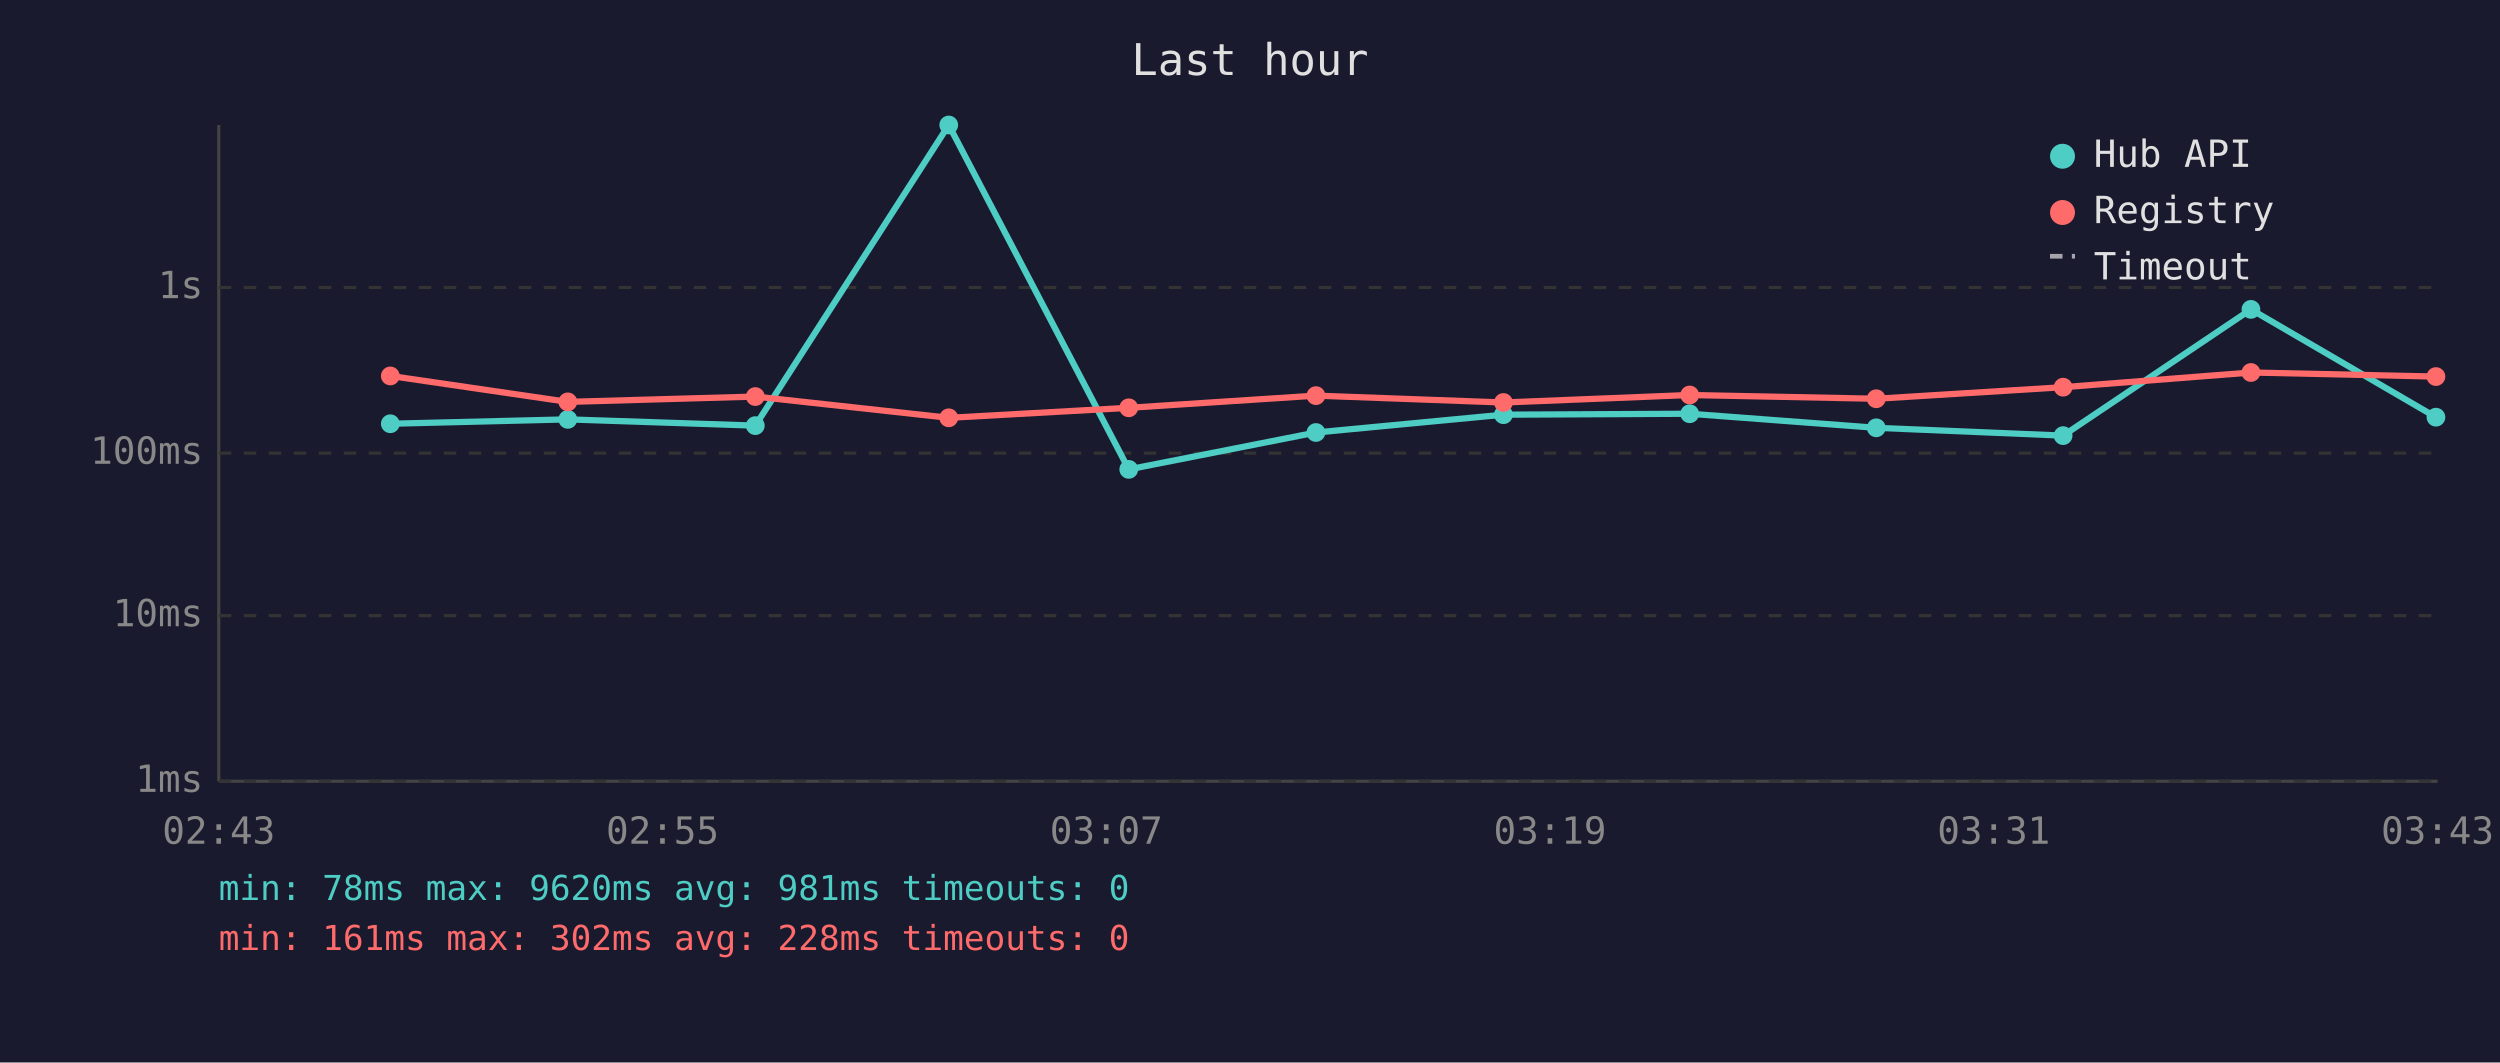
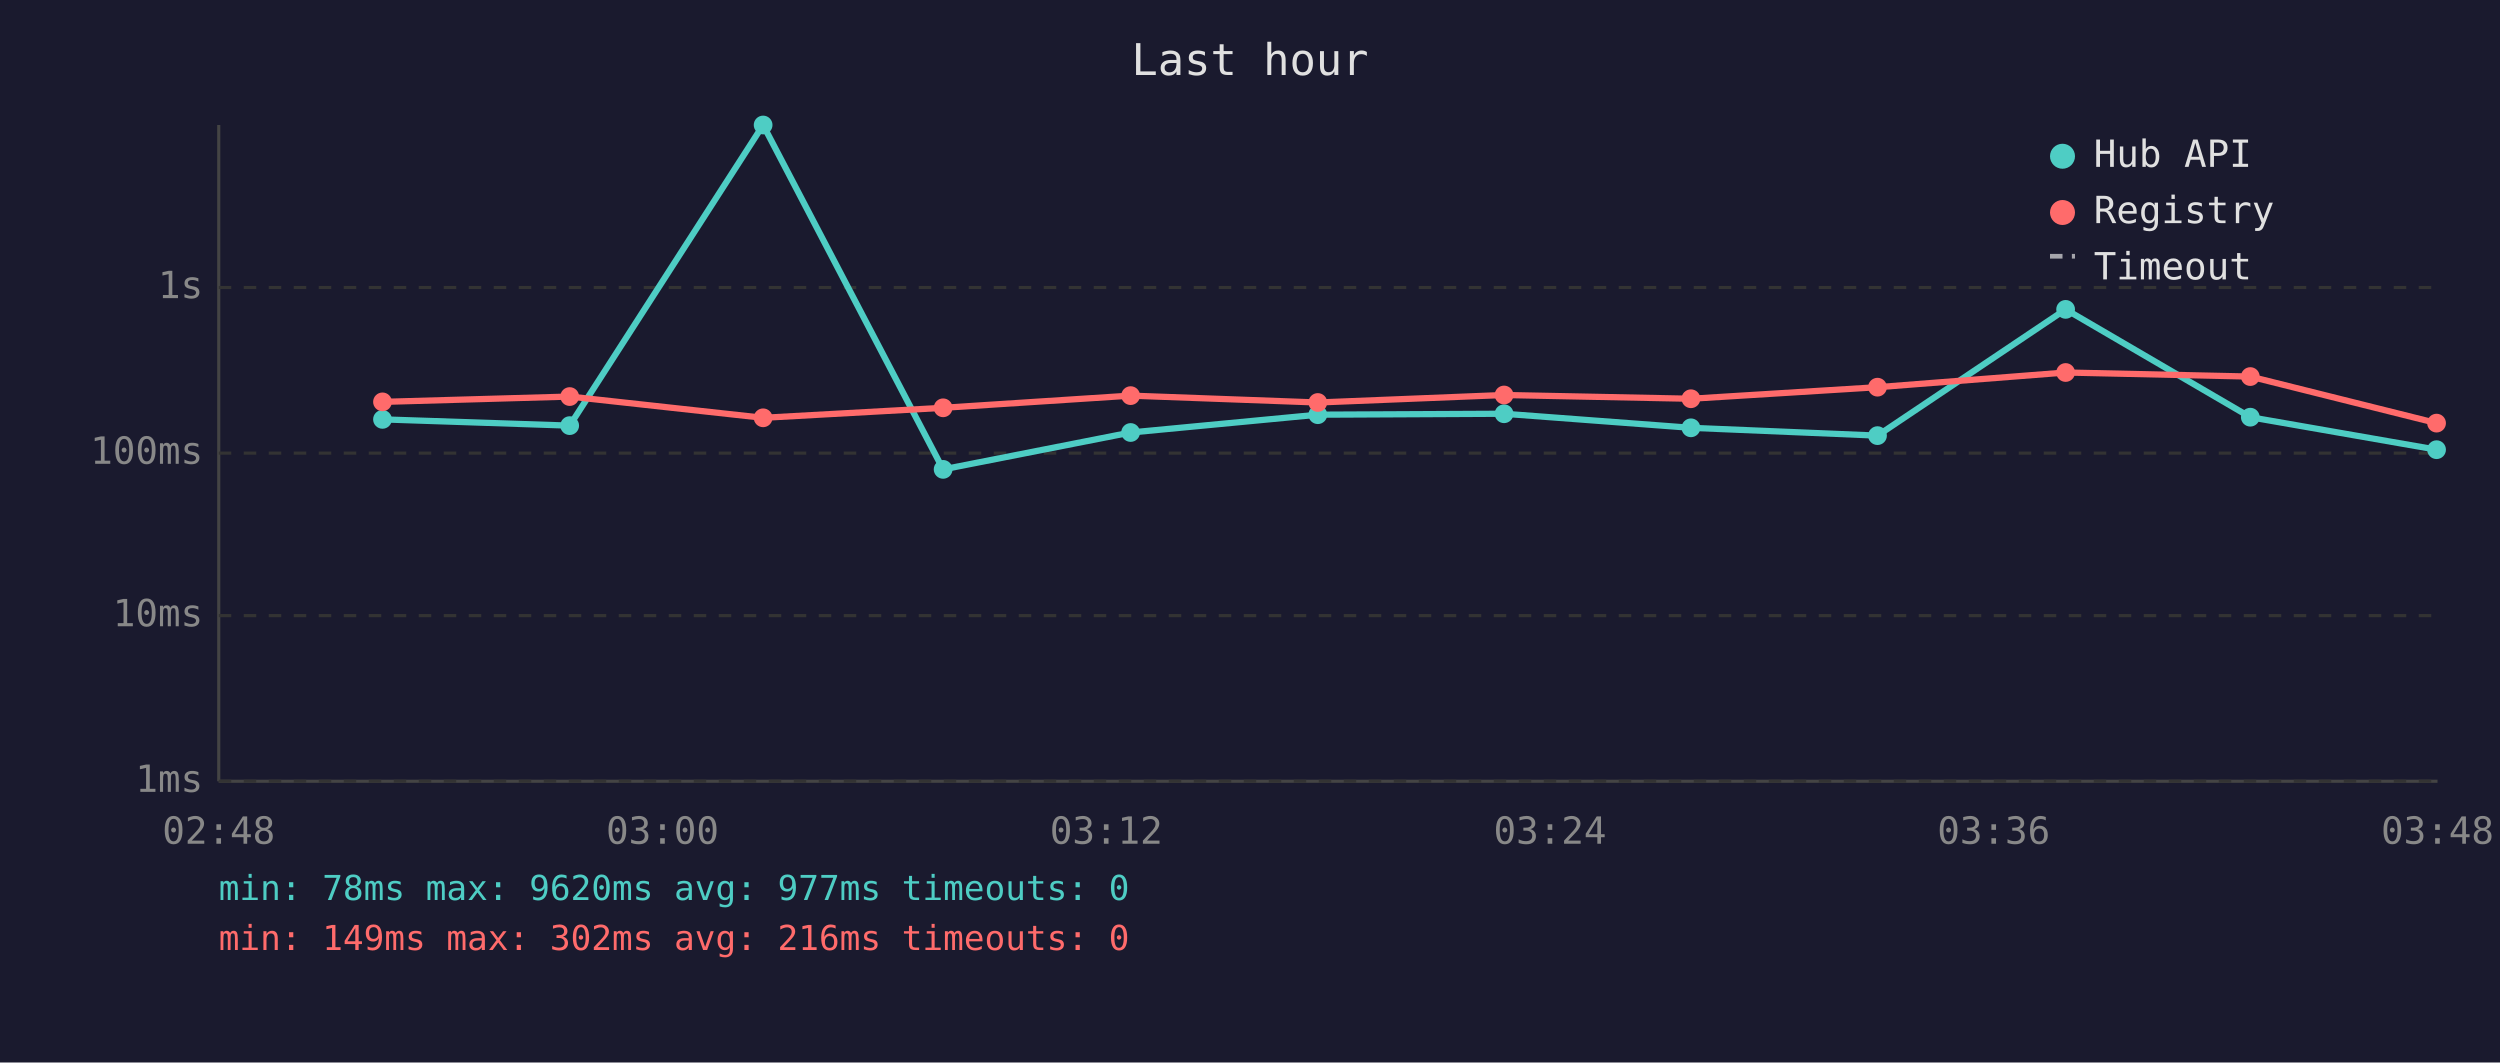
<svg xmlns="http://www.w3.org/2000/svg" viewBox="0 0 800 340" font-family="monospace" font-size="12">
  <rect width="800" height="340" fill="#1a1a2e" />
  <text x="400" y="24" fill="#e0e0e0" font-size="14" text-anchor="middle">Last hour</text>
  <line x1="70" y1="40" x2="70" y2="250" stroke="#444" stroke-width="1" />
  <line x1="70" y1="250" x2="780" y2="250" stroke="#444" stroke-width="1" />
  <line x1="70" y1="250" x2="780" y2="250" stroke="#333" stroke-width="1" stroke-dasharray="4" />
  <text x="65" y="250" fill="#888" text-anchor="end" dominant-baseline="middle">1ms</text>
  <line x1="70" y1="197" x2="780" y2="197" stroke="#333" stroke-width="1" stroke-dasharray="4" />
  <text x="65" y="197" fill="#888" text-anchor="end" dominant-baseline="middle">10ms</text>
  <line x1="70" y1="145" x2="780" y2="145" stroke="#333" stroke-width="1" stroke-dasharray="4" />
  <text x="65" y="145" fill="#888" text-anchor="end" dominant-baseline="middle">100ms</text>
  <line x1="70" y1="92" x2="780" y2="92" stroke="#333" stroke-width="1" stroke-dasharray="4" />
  <text x="65" y="92" fill="#888" text-anchor="end" dominant-baseline="middle">1s</text>
-   <text x="70" y="270" fill="#888" text-anchor="middle">02:43</text>
-   <text x="212" y="270" fill="#888" text-anchor="middle">02:55</text>
-   <text x="354" y="270" fill="#888" text-anchor="middle">03:07</text>
-   <text x="496" y="270" fill="#888" text-anchor="middle">03:19</text>
-   <text x="638" y="270" fill="#888" text-anchor="middle">03:31</text>
-   <text x="780" y="270" fill="#888" text-anchor="middle">03:43</text>
-   <polyline points="124.9,135.6 181.7,134.2 241.7,136.2 303.6,40.0 361.2,150.2 421.1,138.4 481.1,132.7 540.7,132.4 600.4,136.9 660.2,139.4 720.3,99.0 779.5,133.5" fill="none" stroke="#4ecdc4" stroke-width="2" opacity="1" />
-   <circle cx="124.9" cy="135.6" r="3" fill="#4ecdc4" />
-   <circle cx="181.7" cy="134.2" r="3" fill="#4ecdc4" />
-   <circle cx="241.7" cy="136.2" r="3" fill="#4ecdc4" />
-   <circle cx="303.6" cy="40.0" r="3" fill="#4ecdc4" />
-   <circle cx="361.2" cy="150.2" r="3" fill="#4ecdc4" />
-   <circle cx="421.1" cy="138.4" r="3" fill="#4ecdc4" />
-   <circle cx="481.1" cy="132.7" r="3" fill="#4ecdc4" />
-   <circle cx="540.7" cy="132.4" r="3" fill="#4ecdc4" />
-   <circle cx="600.4" cy="136.9" r="3" fill="#4ecdc4" />
-   <circle cx="660.2" cy="139.4" r="3" fill="#4ecdc4" />
-   <circle cx="720.3" cy="99.0" r="3" fill="#4ecdc4" />
-   <circle cx="779.5" cy="133.5" r="3" fill="#4ecdc4" />
-   <polyline points="124.9,120.3 181.7,128.6 241.7,126.9 303.6,133.7 361.2,130.5 421.1,126.6 481.1,128.8 540.7,126.4 600.4,127.6 660.2,123.9 720.3,119.2 779.5,120.5" fill="none" stroke="#ff6b6b" stroke-width="2" opacity="1" />
-   <circle cx="124.9" cy="120.3" r="3" fill="#ff6b6b" />
-   <circle cx="181.7" cy="128.6" r="3" fill="#ff6b6b" />
-   <circle cx="241.7" cy="126.9" r="3" fill="#ff6b6b" />
-   <circle cx="303.6" cy="133.7" r="3" fill="#ff6b6b" />
-   <circle cx="361.2" cy="130.5" r="3" fill="#ff6b6b" />
-   <circle cx="421.1" cy="126.6" r="3" fill="#ff6b6b" />
-   <circle cx="481.1" cy="128.8" r="3" fill="#ff6b6b" />
-   <circle cx="540.7" cy="126.4" r="3" fill="#ff6b6b" />
-   <circle cx="600.4" cy="127.6" r="3" fill="#ff6b6b" />
-   <circle cx="660.2" cy="123.9" r="3" fill="#ff6b6b" />
-   <circle cx="720.3" cy="119.2" r="3" fill="#ff6b6b" />
-   <circle cx="779.5" cy="120.5" r="3" fill="#ff6b6b" />
+   <text x="70" y="270" fill="#888" text-anchor="middle">02:48</text>
+   <text x="212" y="270" fill="#888" text-anchor="middle">03:00</text>
+   <text x="354" y="270" fill="#888" text-anchor="middle">03:12</text>
+   <text x="496" y="270" fill="#888" text-anchor="middle">03:24</text>
+   <text x="638" y="270" fill="#888" text-anchor="middle">03:36</text>
+   <text x="780" y="270" fill="#888" text-anchor="middle">03:48</text>
+   <polyline points="122.4,134.2 182.3,136.2 244.2,40.0 301.8,150.2 361.8,138.4 421.7,132.7 481.3,132.4 541.1,136.9 600.8,139.4 661.0,99.0 720.1,133.5 779.7,143.9" fill="none" stroke="#4ecdc4" stroke-width="2" opacity="1" />
+   <circle cx="122.4" cy="134.2" r="3" fill="#4ecdc4" />
+   <circle cx="182.3" cy="136.2" r="3" fill="#4ecdc4" />
+   <circle cx="244.2" cy="40.0" r="3" fill="#4ecdc4" />
+   <circle cx="301.8" cy="150.2" r="3" fill="#4ecdc4" />
+   <circle cx="361.8" cy="138.4" r="3" fill="#4ecdc4" />
+   <circle cx="421.7" cy="132.7" r="3" fill="#4ecdc4" />
+   <circle cx="481.3" cy="132.4" r="3" fill="#4ecdc4" />
+   <circle cx="541.1" cy="136.9" r="3" fill="#4ecdc4" />
+   <circle cx="600.8" cy="139.4" r="3" fill="#4ecdc4" />
+   <circle cx="661.0" cy="99.0" r="3" fill="#4ecdc4" />
+   <circle cx="720.1" cy="133.5" r="3" fill="#4ecdc4" />
+   <circle cx="779.7" cy="143.9" r="3" fill="#4ecdc4" />
+   <polyline points="122.4,128.6 182.3,126.9 244.2,133.7 301.8,130.5 361.8,126.6 421.7,128.8 481.3,126.4 541.1,127.6 600.8,123.9 661.0,119.2 720.1,120.5 779.7,135.4" fill="none" stroke="#ff6b6b" stroke-width="2" opacity="1" />
+   <circle cx="122.4" cy="128.6" r="3" fill="#ff6b6b" />
+   <circle cx="182.3" cy="126.9" r="3" fill="#ff6b6b" />
+   <circle cx="244.2" cy="133.7" r="3" fill="#ff6b6b" />
+   <circle cx="301.8" cy="130.5" r="3" fill="#ff6b6b" />
+   <circle cx="361.8" cy="126.6" r="3" fill="#ff6b6b" />
+   <circle cx="421.7" cy="128.8" r="3" fill="#ff6b6b" />
+   <circle cx="481.3" cy="126.4" r="3" fill="#ff6b6b" />
+   <circle cx="541.1" cy="127.6" r="3" fill="#ff6b6b" />
+   <circle cx="600.8" cy="123.9" r="3" fill="#ff6b6b" />
+   <circle cx="661.0" cy="119.2" r="3" fill="#ff6b6b" />
+   <circle cx="720.1" cy="120.5" r="3" fill="#ff6b6b" />
+   <circle cx="779.7" cy="135.4" r="3" fill="#ff6b6b" />
  <circle cx="660" cy="50" r="4" fill="#4ecdc4" />
  <text x="670" y="50" fill="#e0e0e0" dominant-baseline="middle">Hub API</text>
  <circle cx="660" cy="68" r="4" fill="#ff6b6b" />
  <text x="670" y="68" fill="#e0e0e0" dominant-baseline="middle">Registry</text>
  <line x1="656" y1="82" x2="664" y2="82" stroke="#e0e0e0" stroke-width="1.5" stroke-dasharray="4,3" opacity="0.7" />
  <text x="670" y="86" fill="#e0e0e0" dominant-baseline="middle">Timeout</text>
-   <text x="70" y="288" fill="#4ecdc4" font-size="11">min: 78ms  max: 9620ms  avg: 981ms  timeouts: 0</text>
-   <text x="70" y="304" fill="#ff6b6b" font-size="11">min: 161ms  max: 302ms  avg: 228ms  timeouts: 0</text>
+   <text x="70" y="288" fill="#4ecdc4" font-size="11">min: 78ms  max: 9620ms  avg: 977ms  timeouts: 0</text>
+   <text x="70" y="304" fill="#ff6b6b" font-size="11">min: 149ms  max: 302ms  avg: 216ms  timeouts: 0</text>
</svg>
